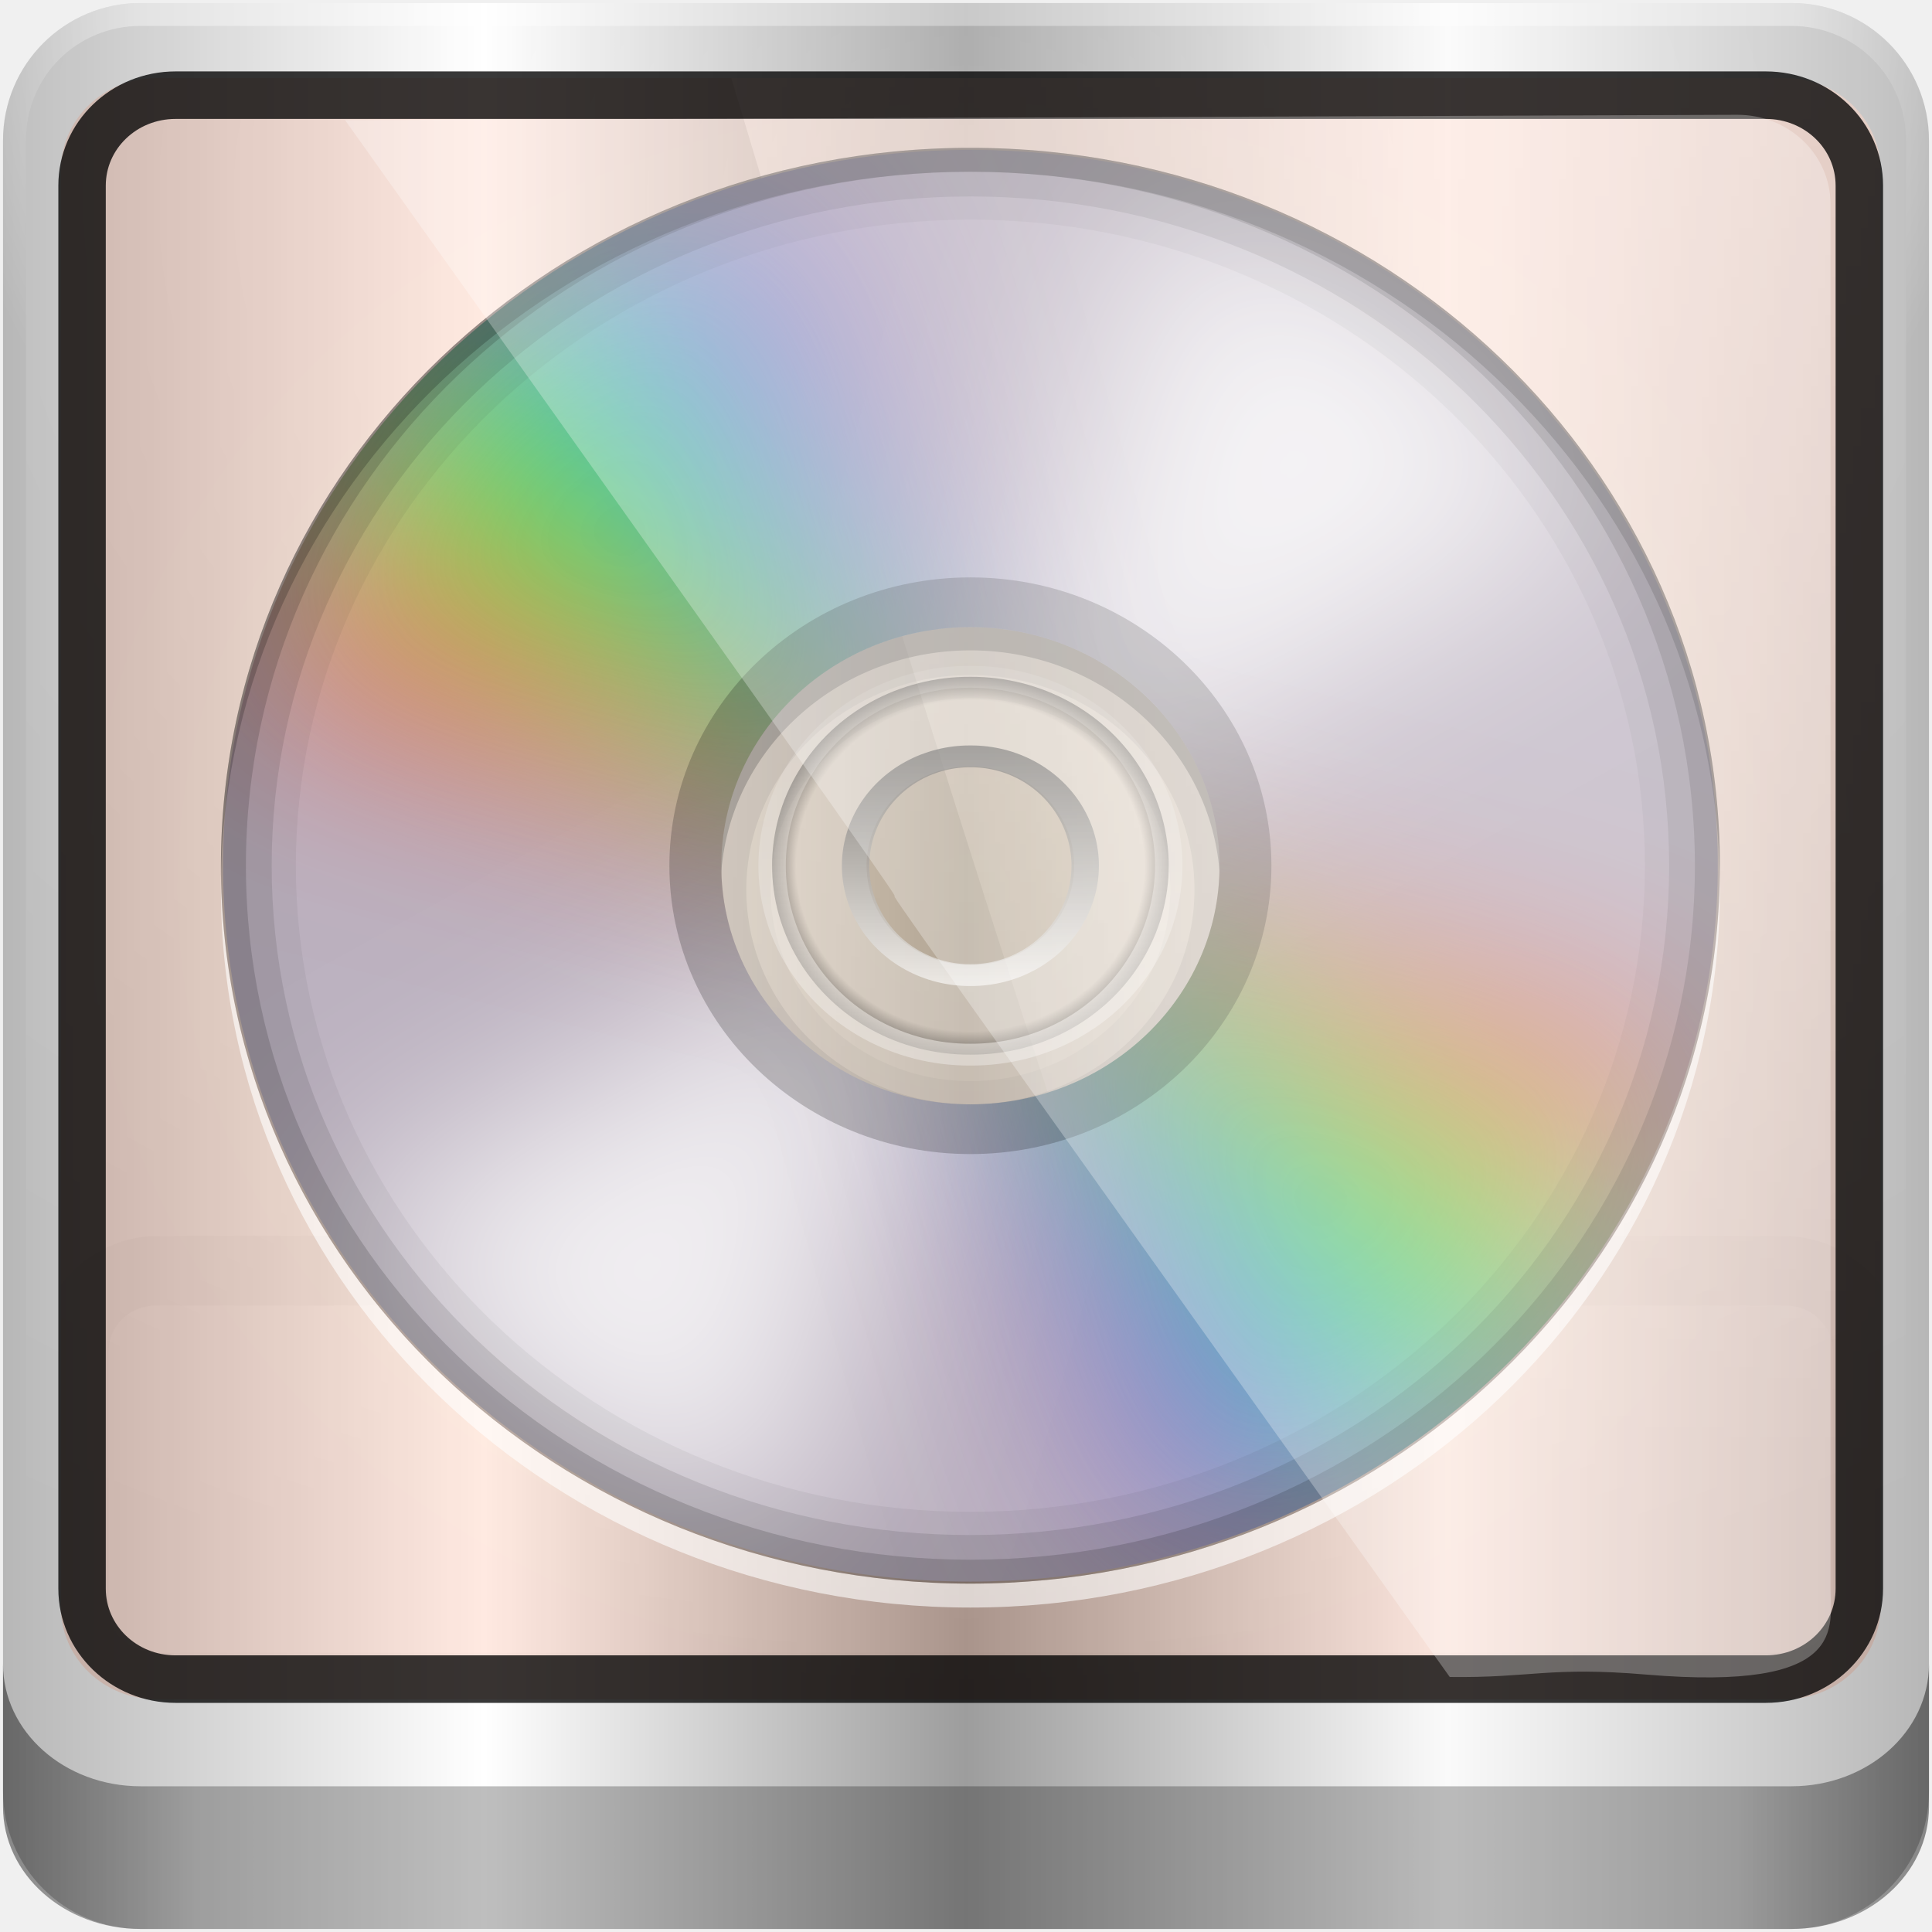
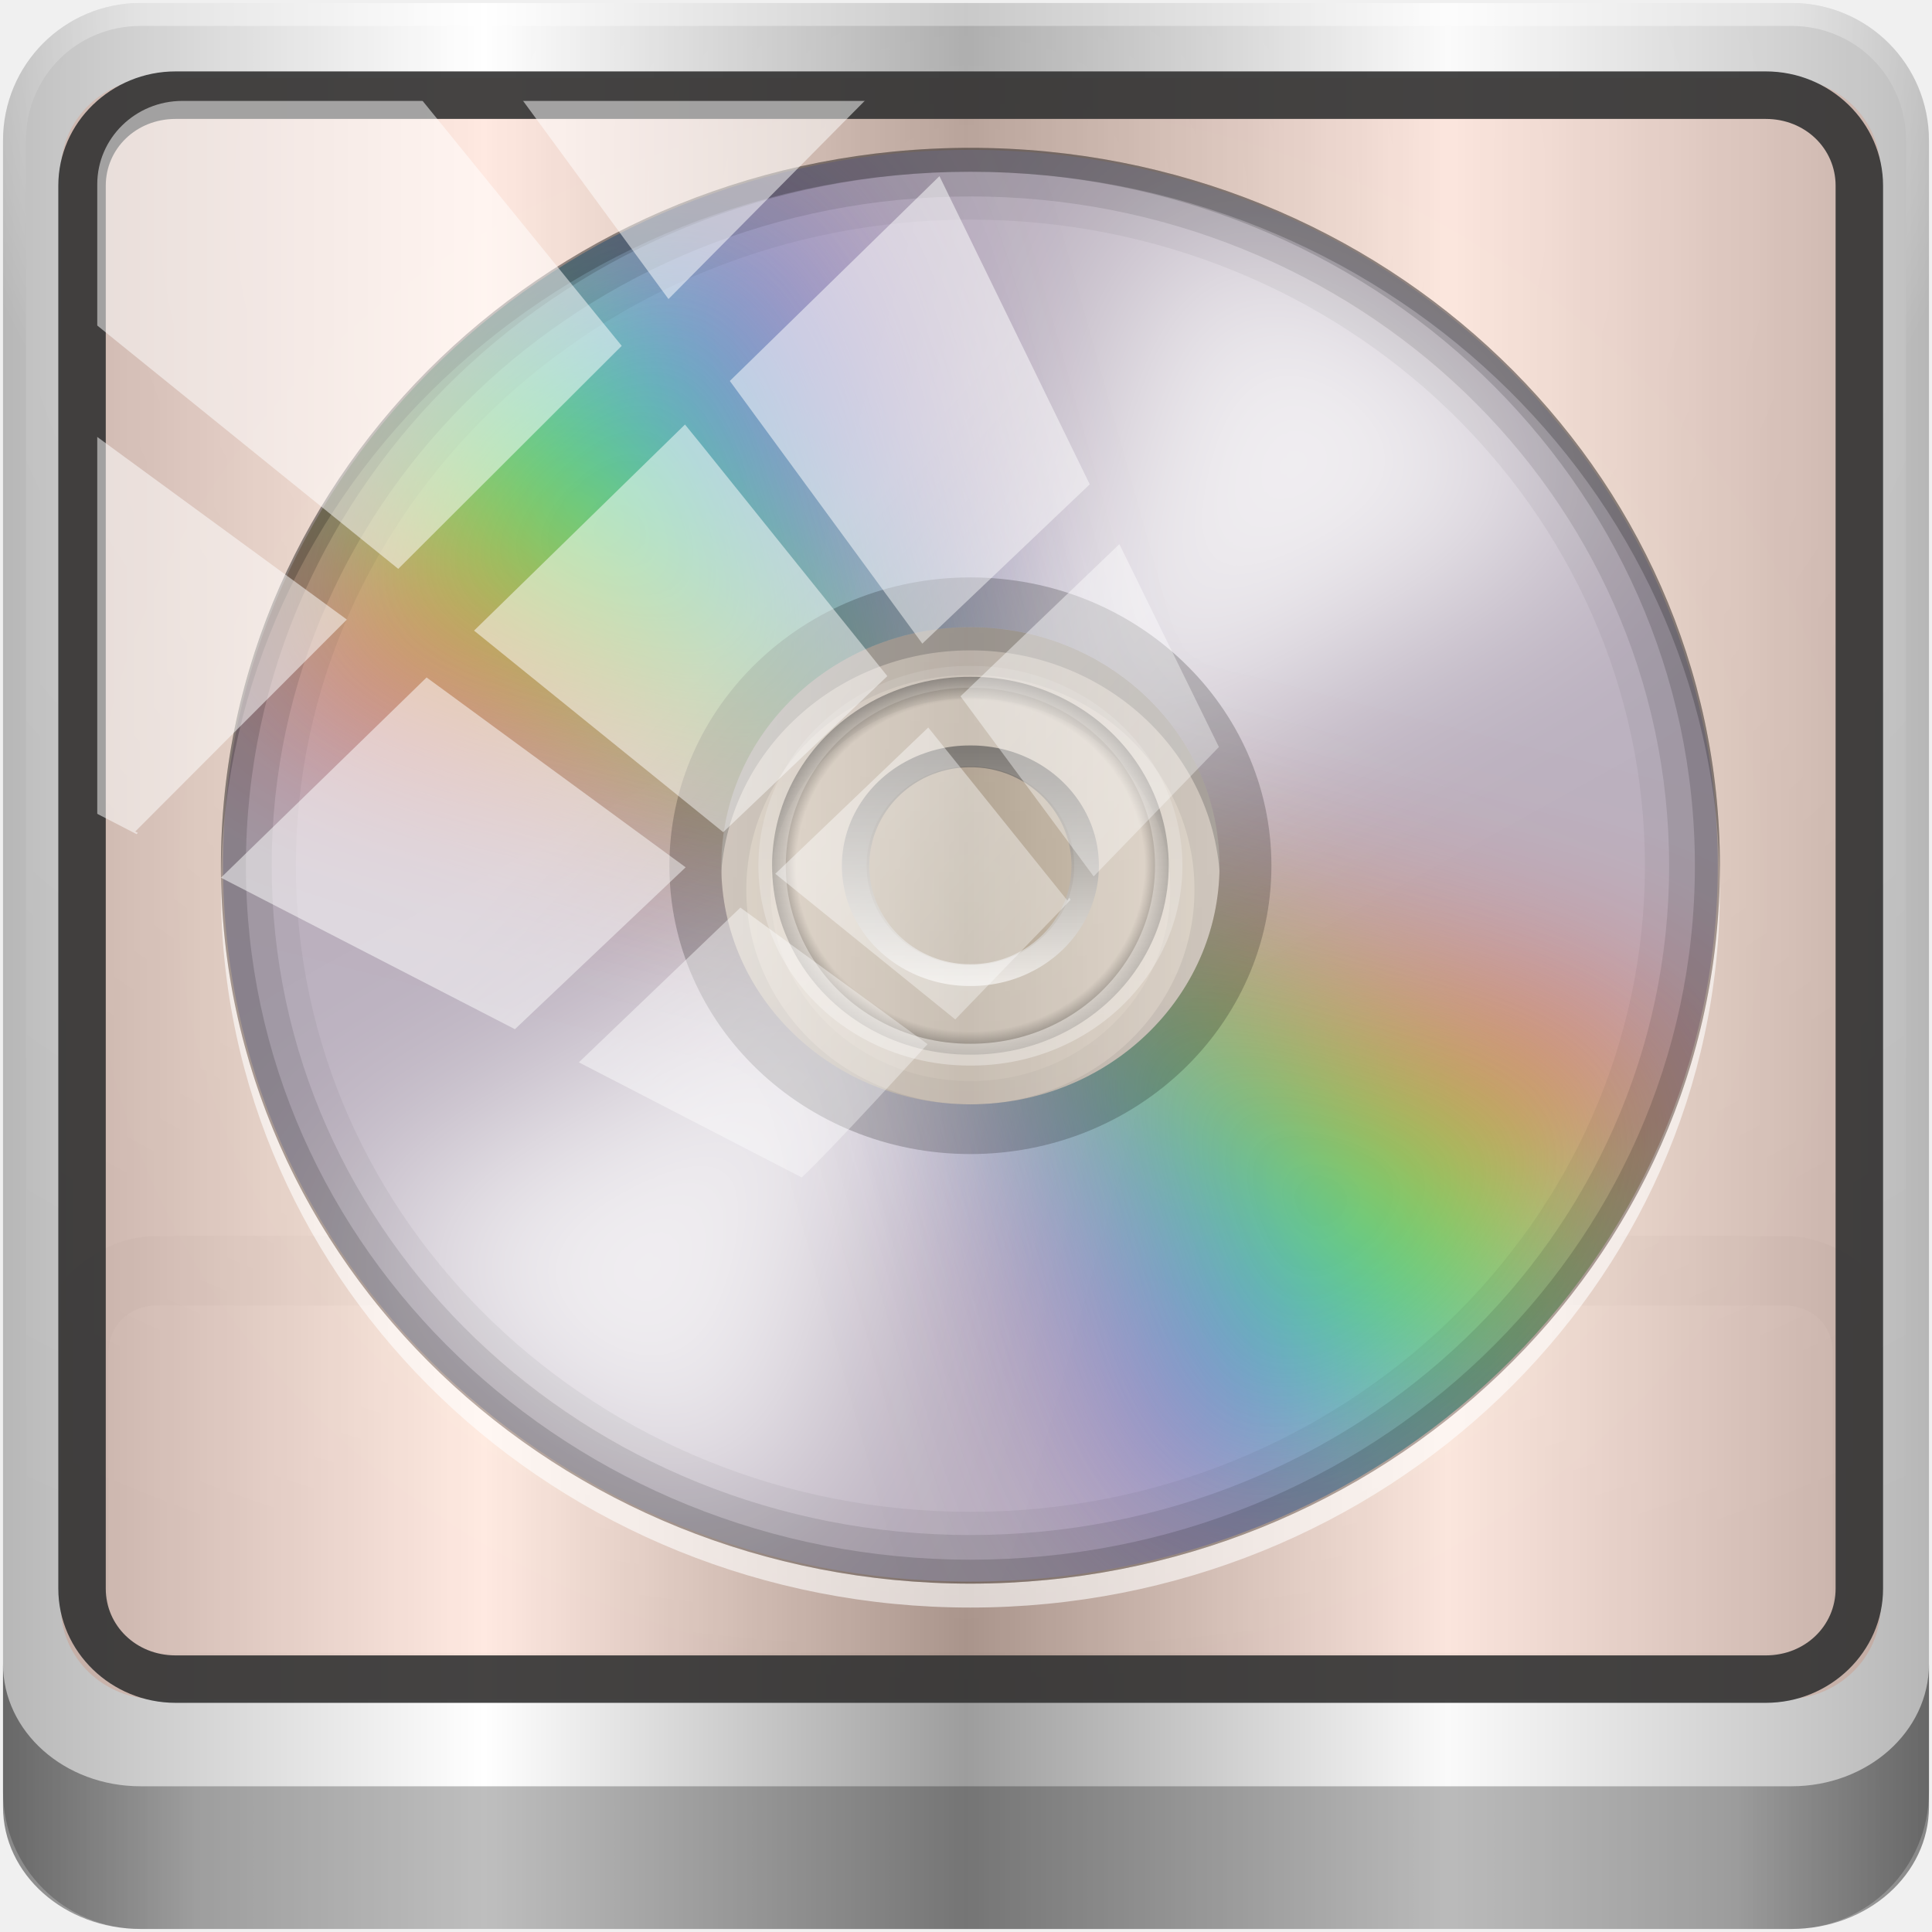
<svg xmlns="http://www.w3.org/2000/svg" xmlns:xlink="http://www.w3.org/1999/xlink" width="96" height="96" id="svg5023" version="1.1">
  <defs id="defs5025">
    <linearGradient id="linearGradient5700">
      <stop id="stop5702" offset="0" style="stop-color:#ffffff;stop-opacity:0;" />
      <stop style="stop-color:#ffffff;stop-opacity:0.851;" offset="0.037" id="stop5704" />
      <stop id="stop5706" offset="0.065" style="stop-color:#ffffff;stop-opacity:0;" />
      <stop style="stop-color:#ffffff;stop-opacity:0;" offset="0.945" id="stop5712" />
      <stop style="stop-color:#ffffff;stop-opacity:0.851;" offset="0.966" id="stop5710" />
      <stop id="stop5708" offset="1" style="stop-color:#ffffff;stop-opacity:0;" />
    </linearGradient>
-     <linearGradient xlink:href="#linearGradient3888-8-4-8-4-6-9-0-8-7-9" id="linearGradient4987" gradientUnits="userSpaceOnUse" gradientTransform="matrix(1.185694,0,0,1.145135,-42.21983,-46.56976)" x1="62" y1="8" x2="62" y2="68" />
-     <linearGradient id="linearGradient3888-8-4-8-4-6-9-0-8-7-9">
-       <stop style="stop-color:#ffffff;stop-opacity:1;" offset="0" id="stop3890-4-7-9-5-7-0-8-8-8-6" />
-       <stop style="stop-color:#ffffff;stop-opacity:0;" offset="1" id="stop3892-5-8-2-8-3-3-3-06-4-4" />
-     </linearGradient>
    <linearGradient id="linearGradient3921">
      <stop style="stop-color:#2cd5ff;stop-opacity:1;" offset="0" id="stop3923" />
      <stop style="stop-color:#004c75;stop-opacity:1;" offset="1" id="stop3925" />
    </linearGradient>
    <radialGradient xlink:href="#linearGradient4948" id="radialGradient4954" cx="48.944" cy="88.449" fx="48.944" fy="88.449" r="42.472" gradientTransform="matrix(1.066667,0,0,0.03809524,-36.70429,40.65163)" gradientUnits="userSpaceOnUse" />
    <linearGradient id="linearGradient4948">
      <stop style="stop-color:#ffffff;stop-opacity:1;" offset="0" id="stop4950" />
      <stop style="stop-color:#ffffff;stop-opacity:0;" offset="1" id="stop4952" />
    </linearGradient>
    <radialGradient xlink:href="#linearGradient3888-8-4-8-6" id="radialGradient3114" gradientUnits="userSpaceOnUse" gradientTransform="matrix(0,1.620944,-2.038285,0,160.6643,-243.0366)" cx="158" cy="6.213" fx="158" fy="6.213" r="41" />
    <linearGradient id="linearGradient3888-8-4-8-6">
      <stop style="stop-color:#ffffff;stop-opacity:1;" offset="0" id="stop3890-4-7-9-7" />
      <stop style="stop-color:#ffffff;stop-opacity:0;" offset="1" id="stop3892-5-8-2-7" />
    </linearGradient>
    <radialGradient xlink:href="#linearGradient4091-0-3-0-7" id="radialGradient3118" gradientUnits="userSpaceOnUse" gradientTransform="matrix(-1.072173,0,0,-0.8750202,199.4643,-19.12555)" cx="48" cy="-27" fx="48" fy="-27" r="42" />
    <linearGradient id="linearGradient4091-0-3-0-7">
      <stop style="stop-color:#ffffff;stop-opacity:1;" offset="0" id="stop4093-3-6-4-2" />
      <stop id="stop4099-6-1-8-3" offset="0.8" style="stop-color:#ffffff;stop-opacity:1;" />
      <stop style="stop-color:#ffffff;stop-opacity:0;" offset="1" id="stop4095-1-0-7-9" />
    </linearGradient>
    <linearGradient xlink:href="#linearGradient3832-0-6-1-1" id="linearGradient3120" gradientUnits="userSpaceOnUse" gradientTransform="matrix(1,0,0,0.8890586,200,8.943174)" x1="-94" y1="82.984" x2="-10.188" y2="82.984" />
    <linearGradient id="linearGradient3832-0-6-1-1">
      <stop style="stop-color:#000000;stop-opacity:1;" offset="0" id="stop3834-6-3-7-1" />
      <stop id="stop3872-2-4" offset="0.1" style="stop-color:#000000;stop-opacity:0.588;" />
      <stop style="stop-color:#000000;stop-opacity:0.588;" offset="0.9" id="stop3844-6-2-7-6" />
      <stop style="stop-color:#000000;stop-opacity:1;" offset="1" id="stop3836-5-0-2-9" />
    </linearGradient>
    <linearGradient xlink:href="#linearGradient6139-0" id="linearGradient3923" x1="6" y1="47" x2="90" y2="47" gradientUnits="userSpaceOnUse" />
    <linearGradient id="linearGradient6139-0">
      <stop id="stop6141-2" offset="0" style="stop-color:#b7b7b7;stop-opacity:1;" />
      <stop style="stop-color:#ffffff;stop-opacity:1;" offset="0.25" id="stop6151-0" />
      <stop style="stop-color:#9d9d9d;stop-opacity:1;" offset="0.5" id="stop6147-1" />
      <stop id="stop6149-4" offset="0.75" style="stop-color:#fafafa;stop-opacity:1;" />
      <stop id="stop6143-4" offset="1" style="stop-color:#b7b7b7;stop-opacity:1;" />
    </linearGradient>
    <linearGradient gradientTransform="matrix(1.135375,0,0,1.133663,-40.03712,-46.78764)" y2="47" x2="90" y1="47" x1="6" gradientUnits="userSpaceOnUse" id="linearGradient5021" xlink:href="#linearGradient6139-0" />
    <linearGradient xlink:href="#linearGradient5700" id="linearGradient5698" gradientUnits="userSpaceOnUse" gradientTransform="matrix(1.135375,0,0,1.133663,-145.94,-34.86933)" x1="6" y1="47" x2="90" y2="47" />
    <radialGradient xlink:href="#linearGradient3832-0-6-1-1-0" id="radialGradient4077-8" gradientUnits="userSpaceOnUse" cx="70.373" cy="79.209" fx="70.373" fy="79.209" r="2.791" />
    <linearGradient id="linearGradient3832-0-6-1-1-0">
      <stop style="stop-color:#000000;stop-opacity:1;" offset="0" id="stop3834-6-3-7-1-0" />
      <stop id="stop3872-2-4-2" offset="0.1" style="stop-color:#000000;stop-opacity:0.588;" />
      <stop style="stop-color:#000000;stop-opacity:0.588;" offset="0.9" id="stop3844-6-2-7-6-9" />
      <stop style="stop-color:#000000;stop-opacity:1;" offset="1" id="stop3836-5-0-2-9-5" />
    </linearGradient>
    <linearGradient x1="18" y1="72" x2="30" y2="72" id="linearGradient4048" xlink:href="#linearGradient4042" gradientUnits="userSpaceOnUse" gradientTransform="translate(-96,-48)" />
    <linearGradient id="linearGradient4042">
      <stop id="stop4044" style="stop-color:#ff9800;stop-opacity:1" offset="0" />
      <stop id="stop4046" style="stop-color:#ff4600;stop-opacity:1" offset="1" />
    </linearGradient>
    <linearGradient x1="24" y1="62" x2="24" y2="75" id="linearGradient4040" xlink:href="#linearGradient4034" gradientUnits="userSpaceOnUse" />
    <linearGradient id="linearGradient4034">
      <stop id="stop4036" style="stop-color:#ffffff;stop-opacity:1" offset="0" />
      <stop id="stop4038" style="stop-color:#ffffff;stop-opacity:0" offset="1" />
    </linearGradient>
    <linearGradient x1="18" y1="72" x2="30" y2="72" id="linearGradient4136" xlink:href="#linearGradient4180" gradientUnits="userSpaceOnUse" gradientTransform="translate(-96,-48)" />
    <linearGradient id="linearGradient4180">
      <stop id="stop4182" style="stop-color:#008eca;stop-opacity:1" offset="0" />
      <stop id="stop4184" style="stop-color:#35c3ff;stop-opacity:1" offset="1" />
    </linearGradient>
    <linearGradient x1="24" y1="62" x2="24" y2="75" id="linearGradient4138" xlink:href="#linearGradient4034" gradientUnits="userSpaceOnUse" />
    <linearGradient id="linearGradient3462">
      <stop id="stop3464" style="stop-color:#ffffff;stop-opacity:1" offset="0" />
      <stop id="stop3466" style="stop-color:#ffffff;stop-opacity:0" offset="1" />
    </linearGradient>
    <linearGradient x1="18" y1="72" x2="32" y2="72" id="linearGradient4156" xlink:href="#linearGradient4192" gradientUnits="userSpaceOnUse" gradientTransform="translate(-96,-48)" />
    <linearGradient id="linearGradient4192">
      <stop id="stop4194" style="stop-color:#ffdb5b;stop-opacity:1" offset="0" />
      <stop id="stop4196" style="stop-color:#26a4bc;stop-opacity:1" offset="1" />
    </linearGradient>
    <linearGradient x1="24" y1="62" x2="24" y2="75" id="linearGradient4158" xlink:href="#linearGradient4034" gradientUnits="userSpaceOnUse" />
    <linearGradient id="linearGradient3473">
      <stop id="stop3475" style="stop-color:#ffffff;stop-opacity:1" offset="0" />
      <stop id="stop3477" style="stop-color:#ffffff;stop-opacity:0" offset="1" />
    </linearGradient>
    <linearGradient x1="18" y1="72" x2="30" y2="72" id="linearGradient4176" xlink:href="#linearGradient4186" gradientUnits="userSpaceOnUse" gradientTransform="translate(-96,-48)" />
    <linearGradient id="linearGradient4186">
      <stop id="stop4188" style="stop-color:#a535c0;stop-opacity:1" offset="0" />
      <stop id="stop4190" style="stop-color:#732586;stop-opacity:1" offset="1" />
    </linearGradient>
    <linearGradient x1="24" y1="62" x2="24" y2="75" id="linearGradient4178" xlink:href="#linearGradient4034" gradientUnits="userSpaceOnUse" />
    <linearGradient id="linearGradient3484">
      <stop id="stop3486" style="stop-color:#ffffff;stop-opacity:1" offset="0" />
      <stop id="stop3488" style="stop-color:#ffffff;stop-opacity:0" offset="1" />
    </linearGradient>
    <linearGradient x1="18" y1="72" x2="30" y2="72" id="linearGradient4262" xlink:href="#linearGradient4364" gradientUnits="userSpaceOnUse" gradientTransform="translate(-96,-48)" />
    <linearGradient id="linearGradient4364">
      <stop id="stop4366" style="stop-color:#cccccc;stop-opacity:1" offset="0" />
      <stop id="stop4368" style="stop-color:#1a1a1a;stop-opacity:1" offset="1" />
    </linearGradient>
    <linearGradient x1="24" y1="62" x2="24" y2="75" id="linearGradient4264" xlink:href="#linearGradient4034" gradientUnits="userSpaceOnUse" />
    <linearGradient id="linearGradient3495">
      <stop id="stop3497" style="stop-color:#ffffff;stop-opacity:1" offset="0" />
      <stop id="stop3499" style="stop-color:#ffffff;stop-opacity:0" offset="1" />
    </linearGradient>
    <linearGradient x1="18" y1="72" x2="30" y2="72" id="linearGradient4266" xlink:href="#linearGradient4358" gradientUnits="userSpaceOnUse" gradientTransform="translate(-96,-48)" />
    <linearGradient id="linearGradient4358">
      <stop id="stop4360" style="stop-color:#71c837;stop-opacity:1" offset="0" />
      <stop id="stop4362" style="stop-color:#447821;stop-opacity:1" offset="1" />
    </linearGradient>
    <linearGradient x1="24" y1="62" x2="24" y2="75" id="linearGradient4268" xlink:href="#linearGradient4034" gradientUnits="userSpaceOnUse" />
    <linearGradient id="linearGradient3506">
      <stop id="stop3508" style="stop-color:#ffffff;stop-opacity:1" offset="0" />
      <stop id="stop3510" style="stop-color:#ffffff;stop-opacity:0" offset="1" />
    </linearGradient>
    <linearGradient x1="18" y1="72" x2="30" y2="72" id="linearGradient4270" xlink:href="#linearGradient4370" gradientUnits="userSpaceOnUse" gradientTransform="translate(-96,-48)" />
    <linearGradient id="linearGradient4370">
      <stop id="stop4372" style="stop-color:#2a7fff;stop-opacity:1" offset="0" />
      <stop id="stop4374" style="stop-color:#003380;stop-opacity:1" offset="1" />
    </linearGradient>
    <linearGradient x1="24" y1="62" x2="24" y2="75" id="linearGradient4272" xlink:href="#linearGradient4034" gradientUnits="userSpaceOnUse" />
    <linearGradient id="linearGradient3517">
      <stop id="stop3519" style="stop-color:#ffffff;stop-opacity:1" offset="0" />
      <stop id="stop3521" style="stop-color:#ffffff;stop-opacity:0" offset="1" />
    </linearGradient>
    <linearGradient x1="18" y1="72" x2="30" y2="72" id="linearGradient4274" xlink:href="#linearGradient4042" gradientUnits="userSpaceOnUse" gradientTransform="translate(-96,-48)" />
    <linearGradient id="linearGradient3524">
      <stop id="stop3526" style="stop-color:#ff9800;stop-opacity:1" offset="0" />
      <stop id="stop3528" style="stop-color:#ff4600;stop-opacity:1" offset="1" />
    </linearGradient>
    <linearGradient x1="24" y1="62" x2="24" y2="75" id="linearGradient4276" xlink:href="#linearGradient4034" gradientUnits="userSpaceOnUse" />
    <linearGradient id="linearGradient3531">
      <stop id="stop3533" style="stop-color:#ffffff;stop-opacity:1" offset="0" />
      <stop id="stop3535" style="stop-color:#ffffff;stop-opacity:0" offset="1" />
    </linearGradient>
    <linearGradient x1="18" y1="72" x2="30" y2="72" id="linearGradient4342" xlink:href="#linearGradient4180" gradientUnits="userSpaceOnUse" gradientTransform="translate(-96,-48)" />
    <linearGradient id="linearGradient3538">
      <stop id="stop3540" style="stop-color:#008eca;stop-opacity:1" offset="0" />
      <stop id="stop3542" style="stop-color:#35c3ff;stop-opacity:1" offset="1" />
    </linearGradient>
    <linearGradient x1="24" y1="62" x2="24" y2="75" id="linearGradient4344" xlink:href="#linearGradient4034" gradientUnits="userSpaceOnUse" />
    <linearGradient id="linearGradient3545">
      <stop id="stop3547" style="stop-color:#ffffff;stop-opacity:1" offset="0" />
      <stop id="stop3549" style="stop-color:#ffffff;stop-opacity:0" offset="1" />
    </linearGradient>
    <linearGradient x1="18" y1="72" x2="30" y2="72" id="linearGradient4346" xlink:href="#linearGradient4376" gradientUnits="userSpaceOnUse" gradientTransform="translate(-96,-48)" />
    <linearGradient id="linearGradient4376">
      <stop id="stop4378" style="stop-color:#deaa87;stop-opacity:1" offset="0" />
      <stop id="stop4380" style="stop-color:#784421;stop-opacity:1" offset="1" />
    </linearGradient>
    <linearGradient x1="24" y1="62" x2="24" y2="75" id="linearGradient4348" xlink:href="#linearGradient4034" gradientUnits="userSpaceOnUse" />
    <linearGradient id="linearGradient3556">
      <stop id="stop3558" style="stop-color:#ffffff;stop-opacity:1" offset="0" />
      <stop id="stop3560" style="stop-color:#ffffff;stop-opacity:0" offset="1" />
    </linearGradient>
    <linearGradient x1="18" y1="72" x2="30" y2="72" id="linearGradient4350" xlink:href="#linearGradient4364" gradientUnits="userSpaceOnUse" gradientTransform="translate(-96,-48)" />
    <linearGradient id="linearGradient3563">
      <stop id="stop3565" style="stop-color:#cccccc;stop-opacity:1" offset="0" />
      <stop id="stop3567" style="stop-color:#1a1a1a;stop-opacity:1" offset="1" />
    </linearGradient>
    <linearGradient x1="24" y1="62" x2="24" y2="75" id="linearGradient4352" xlink:href="#linearGradient4034" gradientUnits="userSpaceOnUse" />
    <linearGradient id="linearGradient3570">
      <stop id="stop3572" style="stop-color:#ffffff;stop-opacity:1" offset="0" />
      <stop id="stop3574" style="stop-color:#ffffff;stop-opacity:0" offset="1" />
    </linearGradient>
    <linearGradient x1="18" y1="72" x2="32" y2="72" id="linearGradient4156-4" xlink:href="#linearGradient4192-3" gradientUnits="userSpaceOnUse" gradientTransform="translate(-96,-48)" />
    <linearGradient id="linearGradient4192-3">
      <stop id="stop4194-3" style="stop-color:#ffdb5b;stop-opacity:1" offset="0" />
      <stop id="stop4196-5" style="stop-color:#26a4bc;stop-opacity:1" offset="1" />
    </linearGradient>
    <linearGradient x1="24" y1="62" x2="24" y2="75" id="linearGradient4158-1" xlink:href="#linearGradient4034-6" gradientUnits="userSpaceOnUse" />
    <linearGradient id="linearGradient4034-6">
      <stop id="stop4036-6" style="stop-color:#ffffff;stop-opacity:1" offset="0" />
      <stop id="stop4038-4" style="stop-color:#ffffff;stop-opacity:0" offset="1" />
    </linearGradient>
    <radialGradient xlink:href="#linearGradient4042" id="radialGradient4556" cx="14.693" cy="0.381" fx="14.693" fy="0.381" r="45.056" gradientTransform="matrix(1,0,0,0.8895463,0,2.332406)" gradientUnits="userSpaceOnUse" />
    <linearGradient xlink:href="#linearGradient3362" id="linearGradient3366" gradientUnits="userSpaceOnUse" x1="25.22" y1="61.922" x2="94.568" y2="61.922" />
    <linearGradient id="linearGradient3362">
      <stop id="stop3364" style="stop-color:#4d4d4d;stop-opacity:1" offset="0" />
      <stop id="stop3366" style="stop-color:#ffffff;stop-opacity:1" offset="1" />
    </linearGradient>
    <radialGradient xlink:href="#linearGradient3342" id="radialGradient3368" gradientUnits="userSpaceOnUse" gradientTransform="matrix(1,0,0,0.8375435,0,10.05967)" cx="59.894" cy="61.922" fx="59.894" fy="61.922" r="33.714" />
    <linearGradient id="linearGradient3342">
      <stop id="stop3344" style="stop-color:#000000;stop-opacity:0" offset="0" />
      <stop id="stop3350" style="stop-color:#000000;stop-opacity:0" offset="0.85" />
      <stop id="stop3346" style="stop-color:#000000;stop-opacity:1" offset="1" />
    </linearGradient>
    <linearGradient xlink:href="#linearGradient3330" id="linearGradient3370" gradientUnits="userSpaceOnUse" x1="26.18" y1="61.922" x2="93.608" y2="61.922" />
    <linearGradient id="linearGradient3330">
      <stop id="stop3332" style="stop-color:#ffffff;stop-opacity:0.203" offset="0" />
      <stop id="stop3334" style="stop-color:#ffffff;stop-opacity:0.68" offset="1" />
    </linearGradient>
    <clipPath id="clipPath4031">
      <path d="M 48,32 C 28.118,32 12,48.118 12,68 12,87.882 28.118,104 48,104 67.882,104 84,87.882 84,68 84,48.118 67.882,32 48,32 z m 0,24 c 6.627,0 12,5.373 12,12 0,6.627 -5.373,12 -12,12 -6.627,0 -12,-5.373 -12,-12 0,-6.627 5.373,-12 12,-12 z" id="path4033" style="fill:#bbb1bf;fill-opacity:1;stroke:none" />
    </clipPath>
    <filter x="-0.19" y="-0.171" width="1.381" height="1.341" color-interpolation-filters="sRGB" id="filter4035">
      <feGaussianBlur id="feGaussianBlur4037" stdDeviation="4.948" />
    </filter>
    <clipPath id="clipPath4187">
      <path d="m 48,102 c -19.882,0 -36,16.118 -36,36 0,19.882 16.118,36 36,36 19.882,0 36,-16.118 36,-36 0,-19.882 -16.118,-36 -36,-36 z m 0,24 c 6.627,0 12,5.373 12,12 0,6.627 -5.373,12 -12,12 -6.627,0 -12,-5.373 -12,-12 0,-6.627 5.373,-12 12,-12 z" id="path4189" style="fill:#bbb1bf;fill-opacity:1;stroke:none" />
    </clipPath>
    <filter x="-0.18" y="-0.18" width="1.36" height="1.36" color-interpolation-filters="sRGB" id="filter4195">
      <feGaussianBlur id="feGaussianBlur4197" stdDeviation="5.216" />
    </filter>
+     <mask id="XMLID_23_" height="587.491" width="576.609" y="97.149" x="122.963" maskUnits="userSpaceOnUse">
+       <g id="g37" style="filter:url(#Adobe_OpacityMaskFilter)">
+         <radialGradient gradientUnits="userSpaceOnUse" fy="-20.899" fx="88.978" r="673.116" cy="-20.899" cx="88.978" id="XMLID_24_">
+           <stop id="stop40" style="stop-color:#FFFFFF" offset="0.309" />
+           <stop id="stop42" style="stop-color:#000000" offset="1" />
+         </radialGradient>
+         <ellipse id="ellipse44" ry="349.106" rx="512.934" cy="286.172" cx="295.895" style="fill:url(#XMLID_24_)" />
+       </g>
+     </mask>
+     <filter style="color-interpolation-filters:sRGB" height="587.491" width="576.609" y="97.149" x="122.963" filterUnits="userSpaceOnUse" id="Adobe_OpacityMaskFilter">
+       <feColorMatrix id="feColorMatrix34" values="1 0 0 0 0  0 1 0 0 0  0 0 1 0 0  0 0 0 1 0" type="matrix" />
+     </filter>
+     <mask id="XMLID_26_" height="44.813" width="93.126" y="461.543" x="155.705" maskUnits="userSpaceOnUse">
+       <g id="g75" style="filter:url(#Adobe_OpacityMaskFilter_1_)">
+         <linearGradient y2="466.754" x2="200.073" y1="562.858" x1="211.722" gradientUnits="userSpaceOnUse" id="XMLID_1_">
+           <stop id="stop78" style="stop-color:#FFFFFF" offset="0" />
+           <stop id="stop80" style="stop-color:#000000" offset="1" />
+         </linearGradient>
+         <ellipse id="ellipse82" ry="59.683" rx="80.542" cy="495.988" cx="203.617" style="fill:url(#XMLID_1_)" />
+       </g>
+     </mask>
+     <filter style="color-interpolation-filters:sRGB" height="44.813" width="93.126" y="461.543" x="155.705" filterUnits="userSpaceOnUse" id="Adobe_OpacityMaskFilter_1_">
+       <feColorMatrix id="feColorMatrix72" values="1 0 0 0 0  0 1 0 0 0  0 0 1 0 0  0 0 0 1 0" type="matrix" />
+     </filter>
+     <mask id="XMLID_2_" height="127.553" width="156.907" y="425.034" x="101.57" maskUnits="userSpaceOnUse">
+       <g id="g92" style="filter:url(#Adobe_OpacityMaskFilter_2_)">
+         <linearGradient y2="563.473" x2="186.922" y1="397.621" x1="206.091" gradientUnits="userSpaceOnUse" id="XMLID_3_">
+           <stop id="stop95" style="stop-color:#FFFFFF" offset="0" />
+           <stop id="stop97" style="stop-color:#CBCBCB" offset="0.111" />
+           <stop id="stop99" style="stop-color:#969696" offset="0.24" />
+           <stop id="stop101" style="stop-color:#686868" offset="0.37" />
+           <stop id="stop103" style="stop-color:#424242" offset="0.499" />
+           <stop id="stop105" style="stop-color:#252525" offset="0.627" />
+           <stop id="stop107" style="stop-color:#111111" offset="0.754" />
+           <stop id="stop109" style="stop-color:#040404" offset="0.879" />
+           <stop id="stop111" style="stop-color:#000000" offset="1" />
+         </linearGradient>
+         <ellipse id="ellipse113" ry="123.604" rx="160.94" cy="495.623" cx="194.764" style="fill:url(#XMLID_3_)" />
+       </g>
+     </mask>
+     <filter style="color-interpolation-filters:sRGB" height="127.553" width="156.907" y="425.034" x="101.57" filterUnits="userSpaceOnUse" id="Adobe_OpacityMaskFilter_2_">
+       <feColorMatrix id="feColorMatrix89" values="1 0 0 0 0  0 1 0 0 0  0 0 1 0 0  0 0 0 1 0" type="matrix" />
+     </filter>
+     <mask id="XMLID_10_" height="527.73" width="447.197" y="217.631" x="191.541" maskUnits="userSpaceOnUse">
+       <g id="g165" style="filter:url(#Adobe_OpacityMaskFilter_3_)">
+         <radialGradient gradientUnits="userSpaceOnUse" gradientTransform="matrix(0.931,0,0,0.9299,28.7459,21.6629)" fy="155.233" fx="657.212" r="606.953" cy="155.233" cx="657.212" id="XMLID_11_">
+           <stop id="stop168" style="stop-color:#C9C9C8" offset="0" />
+           <stop id="stop170" style="stop-color:#C4C4C4" offset="0.088" />
+           <stop id="stop172" style="stop-color:#B8B8B7" offset="0.219" />
+           <stop id="stop174" style="stop-color:#A1A0A0" offset="0.377" />
+           <stop id="stop176" style="stop-color:#7F7F7E" offset="0.556" />
+           <stop id="stop178" style="stop-color:#4F4F4E" offset="0.752" />
+           <stop id="stop180" style="stop-color:#121212" offset="0.96" />
+           <stop id="stop182" style="stop-color:#000000" offset="1" />
+         </radialGradient>
+         <circle id="circle184" r="302.954" cy="444.226" cx="408.427" style="fill:url(#XMLID_11_)" />
+       </g>
+     </mask>
+     <filter style="color-interpolation-filters:sRGB" height="527.73" width="447.197" y="217.631" x="191.541" filterUnits="userSpaceOnUse" id="Adobe_OpacityMaskFilter_3_">
+       <feColorMatrix id="feColorMatrix162" values="1 0 0 0 0  0 1 0 0 0  0 0 1 0 0  0 0 0 1 0" type="matrix" />
+     </filter>
+     <mask id="XMLID_13_" height="187.183" width="252.506" y="279.317" x="243.061" maskUnits="userSpaceOnUse">
+       <g id="g199" style="filter:url(#Adobe_OpacityMaskFilter_4_)">
+         <linearGradient y2="417.815" x2="372.381" y1="266.934" x1="340.049" gradientUnits="userSpaceOnUse" id="XMLID_14_">
+           <stop id="stop202" style="stop-color:#FFFFFF" offset="0" />
+           <stop id="stop204" style="stop-color:#F8F8F8" offset="0.087" />
+           <stop id="stop206" style="stop-color:#E4E4E4" offset="0.216" />
+           <stop id="stop208" style="stop-color:#C2C2C2" offset="0.371" />
+           <stop id="stop210" style="stop-color:#949494" offset="0.546" />
+           <stop id="stop212" style="stop-color:#595959" offset="0.739" />
+           <stop id="stop214" style="stop-color:#151515" offset="0.944" />
+           <stop id="stop216" style="stop-color:#000000" offset="0.994" />
+         </linearGradient>
+         <ellipse id="ellipse218" ry="183.322" rx="215.324" cy="374.282" cx="363.052" style="fill:url(#XMLID_14_)" />
+       </g>
+     </mask>
+     <filter style="color-interpolation-filters:sRGB" height="187.183" width="252.506" y="279.317" x="243.061" filterUnits="userSpaceOnUse" id="Adobe_OpacityMaskFilter_4_">
+       <feColorMatrix id="feColorMatrix196" values="1 0 0 0 0  0 1 0 0 0  0 0 1 0 0  0 0 0 1 0" type="matrix" />
+     </filter>
+     <linearGradient id="linearGradient6139-0-6">
+       <stop style="stop-color:#b2babc;stop-opacity:1" offset="0" id="stop6141-2-7" />
+       <stop id="stop6151-0-5" offset="0.25" style="stop-color:#ffffff;stop-opacity:1;" />
+       <stop id="stop6147-1-3" offset="0.5" style="stop-color:#96a1a4;stop-opacity:1" />
+       <stop style="stop-color:#fbf9f9;stop-opacity:1;" offset="0.75" id="stop6149-4-5" />
+       <stop style="stop-color:#b2b9bc;stop-opacity:1" offset="1" id="stop6143-4-6" />
+     </linearGradient>
+     <linearGradient y2="14.514" x2="50.528" y1="-28.642" x1="2.771" gradientUnits="userSpaceOnUse" id="linearGradient4767" xlink:href="#linearGradient4948" gradientTransform="translate(79.61017,-32.10778)" />
+     <clipPath clipPathUnits="userSpaceOnUse" id="clipPath4156-4-1">
+       <path style="opacity:0.6;fill:#ffffff;fill-opacity:1;stroke:none" d="m 27.046,-55.695 -14.214,13.321 h 0.061 l 15.653,21.771 10.231,-10.546 C 38.562,-32.302 27.468,-54.819 27.046,-55.695 Z M 9.647,-39.383 -5.241,-25.321 15.988,-7.806 26.372,-18.383 Z m 31.491,12.951 -9.741,9.714 8.945,12.458 7.781,-7.555 z m -49.84,4.379 -13.754,12.982 26.283,13.846 0.061,-0.062 -0.123,-0.062 L 13.599,-5.401 -8.702,-22.053 Z m 38.015,7.401 -9.803,9.775 11.579,9.559 7.628,-7.401 -8.669,-11.009 z m 20.187,5.674 -7.383,7.216 6.188,8.542 5.82,-6.137 z m -32.195,6.322 -9.557,9.498 13.662,7.185 7.934,-7.678 z m 23.312,2.374 -7.107,6.938 8.363,6.907 5.361,-5.674 -0.061,-0.092 -0.092,0.123 -6.464,-8.203 z m -8.73,8.542 -7.505,7.339 10.354,5.458 c 1.397,-1.321 5.675,-6.123 5.851,-6.322 z" id="path4158-0-8" />
+     </clipPath>
  </defs>
  <g id="layer1" transform="translate(0,80)">
    <g id="g5148" transform="matrix(1.003444,0,0,1.004959,33.4893,-38.52676)">
      <path id="rect4251-1" d="m 55.334,-41.119 -81.747,0 c -3.774,0 -6.812,3.034 -6.812,6.802 l 0,81.624 c 0,3.768 3.038,6.802 6.812,6.802 l 81.747,0 c 3.774,0 6.812,-3.034 6.812,-6.802 l 0,-81.624 c 0,-3.768 -3.038,-6.802 -6.812,-6.802 z" style="fill:url(#linearGradient5021);fill-opacity:1;fill-rule:nonzero;stroke:none;display:inline" />
      <g transform="matrix(1.135375,0,0,1.133663,-153.5746,-46.2208)" id="g3272">
        <path style="opacity:0.2;fill:url(#radialGradient3114);fill-opacity:1;fill-rule:nonzero;stroke:none;display:inline" d="m 112,5.5 c -2.787,0 -5,2.213 -5,5 l 0,20.719 0,7 0,38.594 c 1.071,1.629 2.897,2.719 5,2.719 l 4,0 64,0 4,0 c 2.103,0 3.929,-1.09 5,-2.719 l 0,-38.594 0,-7 L 189,10.5 c 0,-2.787 -2.213,-5 -5,-5 z" id="path3400-6" />
        <path style="opacity:0.45;fill:url(#radialGradient3118);fill-opacity:1;fill-rule:nonzero;stroke:none;display:inline" d="m 112,4.5 c -3.324,0 -6,2.676 -6,6 l 0,15 1,0 0,-15 c 0,-2.787 2.213,-5 5,-5 l 72,0 c 2.787,0 5,2.213 5,5 l 0,15 1,0 0,-15 c 0,-3.324 -2.676,-6 -6,-6 l -72,0 z" id="path4236-5" />
        <path id="path4242-5" d="m 106,76.942 0,0.889 0,0.889 0,0.889 0,1.778 0,1.778 c 0,2.955 2.676,5.334 6,5.334 l 72,0 c 3.324,0 6,-2.379 6,-5.334 l 0,-1.778 0,-1.778 0,-0.889 0,-0.889 0,-0.889 c 0,2.955 -2.676,5.334 -6,5.334 l -72,0 c -3.324,0 -6,-2.379 -6,-5.334 z" style="opacity:0.431;fill:url(#linearGradient3120);fill-opacity:1;fill-rule:nonzero;stroke:none" />
      </g>
      <g id="g4021" transform="matrix(0.9862151,0,0,1.050362,-36.45121,-38.56209)" />
      <path id="path4972" d="m -25.62,19.848 c -1.879,0 -3.637,0.969 -4.743,2.398 l 0,15.925 c 0,2.538 2.115,4.581 4.743,4.581 l 80.627,0 c 2.627,0 4.743,-2.043 4.743,-4.581 l 0,-15.925 c -1.106,-1.429 -2.864,-2.398 -4.743,-2.398 l -80.627,0 z m 0,3.435 80.627,0 c 1.355,0 2.371,0.982 2.371,2.29 l 0,12.596 c 0,1.308 -1.017,2.29 -2.371,2.29 l -80.627,0 c -1.355,0 -2.371,-0.982 -2.371,-2.29 l 0,-12.596 c 0,-1.308 1.017,-2.29 2.371,-2.29 z" style="font-size:medium;font-style:normal;font-variant:normal;font-weight:normal;font-stretch:normal;text-indent:0;text-align:start;text-decoration:none;line-height:normal;letter-spacing:normal;word-spacing:normal;text-transform:none;direction:ltr;block-progression:tb;writing-mode:lr-tb;text-anchor:start;baseline-shift:baseline;opacity:0.02;color:#000000;fill:#000000;fill-opacity:1;fill-rule:nonzero;stroke:none;stroke-width:6;marker:none;visibility:visible;display:inline;overflow:visible;enable-background:accumulate;font-family:Sans;-inkscape-font-specification:Sans" />
-       <path id="path4974" d="M 2.837,-37.409 C 11.137,-9.775 19.763,17.208 28.514,42.751 l 26.493,0 c 2.627,0 4.743,-2.043 4.743,-4.581 l 0,-70.998 c 0,-2.538 -2.115,-4.581 -4.743,-4.581 l -52.171,0 z" style="opacity:0.45;color:#000000;fill:url(#linearGradient4987);fill-opacity:1;fill-rule:nonzero;stroke:none;stroke-width:2;marker:none;visibility:visible;display:inline;overflow:visible;enable-background:accumulate" />
      <path id="path4970" d="m -25.62,-37.409 80.627,0 c 2.627,0 4.743,2.043 4.743,4.581 l 0,70.998 c 0,2.538 -2.115,4.581 -4.743,4.581 l -80.627,0 c -2.627,0 -4.743,-2.043 -4.743,-4.581 l 0,-70.998 c 0,-2.538 2.115,-4.581 4.743,-4.581 z" style="opacity:0.118;color:#000000;fill:url(#radialGradient4556);fill-opacity:1;fill-rule:nonzero;stroke:none;stroke-width:2;marker:none;visibility:visible;display:inline;overflow:visible;enable-background:accumulate" />
-       <path style="color:#000000;fill:none;stroke:#000000;stroke-width:2.349;stroke-opacity:0.776;marker:none;visibility:visible;display:inline;overflow:visible;enable-background:accumulate" d="m -24.679,-36.563 78.745,0 c 2.566,0 4.632,1.996 4.632,4.475 l 0,69.367 c 0,2.479 -2.066,4.475 -4.632,4.475 l -78.745,0 c -2.566,0 -4.632,-1.996 -4.632,-4.475 l 0,-69.367 c 0,-2.479 2.066,-4.475 4.632,-4.475 z" id="path4989" />
+       <path style="color:#000000;font-style:normal;font-variant:normal;font-weight:normal;font-stretch:normal;font-size:medium;line-height:normal;font-family:sans-serif;font-variant-ligatures:normal;font-variant-position:normal;font-variant-caps:normal;font-variant-numeric:normal;font-variant-alternates:normal;font-feature-settings:normal;text-indent:0;text-align:start;text-decoration:none;text-decoration-line:none;text-decoration-style:solid;text-decoration-color:#000000;letter-spacing:normal;word-spacing:normal;text-transform:none;writing-mode:lr-tb;direction:ltr;text-orientation:mixed;dominant-baseline:auto;baseline-shift:baseline;text-anchor:start;white-space:normal;shape-padding:0;clip-rule:nonzero;display:inline;overflow:visible;visibility:visible;opacity:1;isolation:auto;mix-blend-mode:normal;color-interpolation:sRGB;color-interpolation-filters:linearRGB;solid-color:#000000;solid-opacity:1;vector-effect:none;fill:#343434;fill-opacity:0.911;fill-rule:nonzero;stroke:none;stroke-width:2.349;stroke-linecap:butt;stroke-linejoin:miter;stroke-miterlimit:4;stroke-dasharray:none;stroke-dashoffset:0;stroke-opacity:1;marker:none;color-rendering:auto;image-rendering:auto;shape-rendering:auto;text-rendering:auto;enable-background:accumulate" d="m -24.68,-37.738 c -3.175,0 -5.807,2.519 -5.807,5.65 v 69.367 c 0,3.132 2.631,5.648 5.807,5.648 h 78.746 c 3.175,0 5.807,-2.517 5.807,-5.648 v -69.367 c 0,-3.132 -2.631,-5.65 -5.807,-5.65 z m 0,2.35 h 78.746 c 1.957,0 3.457,1.474 3.457,3.301 v 69.367 c 0,1.827 -1.5,3.301 -3.457,3.301 h -78.746 c -1.957,0 -3.457,-1.474 -3.457,-3.301 v -69.367 c 0,-1.827 1.5,-3.301 3.457,-3.301 z" id="path4989" />
      <g style="display:inline" id="g3339" transform="matrix(1.237093,0,0,1.183193,-44.70161,-55.25641)">
        <path style="opacity:0.05;color:#000000;fill:#000000;fill-opacity:1;fill-rule:nonzero;stroke:none;stroke-width:1;marker:none;visibility:visible;display:inline;overflow:visible;enable-background:accumulate" id="path3736" d="m 48,31 c -9.926,0 -18,8.074 -18,18 0,9.926 8.074,18 18,18 9.926,0 18,-8.074 18,-18 0,-9.926 -8.074,-18 -18,-18 z m 0,10 c 4.436,0 8,3.564 8,8 0,4.436 -3.564,8 -8,8 -4.436,0 -8,-3.564 -8,-8 0,-4.436 3.564,-8 8,-8 z" />
        <path style="opacity:0.3;color:#000000;fill:#000000;fill-opacity:1;fill-rule:nonzero;stroke:none;stroke-width:1;marker:none;visibility:visible;display:inline;overflow:visible;enable-background:accumulate" id="path3725" d="m 48,33 c -8.837,0 -16,7.163 -16,16 0,8.837 7.163,16 16,16 8.837,0 16,-7.163 16,-16 0,-8.837 -7.163,-16 -16,-16 z m 0,6 c 5.523,0 10,4.477 10,10 0,5.523 -4.477,10 -10,10 -5.523,0 -10,-4.477 -10,-10 0,-5.523 4.477,-10 10,-10 z" />
        <path style="opacity:0.1;color:#000000;fill:#000000;fill-opacity:1;fill-rule:nonzero;stroke:none;stroke-width:1;marker:none;visibility:visible;display:inline;overflow:visible;enable-background:accumulate" id="path3732" d="m 48,31.969 c -9.398,0 -17.031,7.634 -17.031,17.031 0,9.398 7.634,17.031 17.031,17.031 9.398,0 17.031,-7.634 17.031,-17.031 0,-9.398 -7.634,-17.031 -17.031,-17.031 z m 0,8.062 c 4.962,0 8.969,4.007 8.969,8.969 0,4.962 -4.007,8.969 -8.969,8.969 -4.962,0 -8.969,-4.007 -8.969,-8.969 0,-4.962 4.007,-8.969 8.969,-8.969 z" />
        <path style="fill:#bbb1bf;fill-opacity:1;stroke:none;display:inline" id="path3978" d="m 48,18.085 c -16.522,0 -29.915,13.394 -29.915,29.915 0,16.522 13.394,29.915 29.915,29.915 16.522,0 29.915,-13.394 29.915,-29.915 C 77.915,31.478 64.522,18.085 48,18.085 z m 0,19.944 c 5.507,0 9.972,4.465 9.972,9.972 0,5.507 -4.465,9.972 -9.972,9.972 -5.507,0 -9.972,-4.465 -9.972,-9.972 0,-5.507 4.465,-9.972 9.972,-9.972 z" />
        <path style="opacity:0.3;fill:#ffffff;fill-opacity:1;stroke:none;display:inline" id="path3992" d="m 48,38.028 c -5.507,0 -9.972,4.465 -9.972,9.972 0,5.507 4.465,9.972 9.972,9.972 5.507,0 9.972,-4.465 9.972,-9.972 0,-5.507 -4.465,-9.972 -9.972,-9.972 z m 0,5.817 c 2.295,0 4.155,1.86 4.155,4.155 0,2.295 -1.86,4.155 -4.155,4.155 -2.295,0 -4.155,-1.86 -4.155,-4.155 0,-2.295 1.86,-4.155 4.155,-4.155 z" />
        <path style="opacity:0.6;fill:none;stroke:url(#linearGradient3366);stroke-width:6.525;stroke-linecap:round;stroke-linejoin:miter;stroke-miterlimit:4;stroke-opacity:1;stroke-dasharray:none;stroke-dashoffset:0;display:inline" id="path4002-9" transform="matrix(0,0.1398302,-0.1679779,0,58.40157,39.62501)" d="m 92.58,61.922 a 32.686,27.208 0 1 1 -65.371,0 32.686,27.208 0 1 1 65.371,0 z" />
        <path style="opacity:0.5;fill:url(#radialGradient3368);fill-opacity:1;fill-rule:evenodd;stroke:url(#linearGradient3370);stroke-width:3.778;stroke-linecap:round;stroke-linejoin:miter;stroke-miterlimit:4;stroke-opacity:1;stroke-dasharray:none;stroke-dashoffset:0;display:inline" id="path4010" transform="matrix(0,0.2415222,-0.2901436,0,65.96635,33.53436)" d="m 92.58,61.922 a 32.686,27.208 0 1 1 -65.371,0 32.686,27.208 0 1 1 65.371,0 z" />
        <path style="opacity:0.8;fill:#ffffff;fill-opacity:1;stroke:none;display:inline;filter:url(#filter4035)" id="path4018" clip-path="url(#clipPath4031)" transform="matrix(0.8309859,0,0,0.8309859,8.112676,-8.507043)" d="M 57.312,33.219 48,68 79.188,50 C 74.414,41.731 66.535,35.69 57.312,33.219 z M 48,68 16.812,86 c 4.774,8.269 12.653,14.31 21.875,16.781 L 48,68 z" />
        <g style="opacity:0.6;display:inline;filter:url(#filter4195)" id="g4175" clip-path="url(#clipPath4187)" transform="matrix(0.8309859,0,0,0.8309859,8.112676,-66.67606)">
          <path style="fill:#7137c8;fill-opacity:1;stroke:none" id="path4039" transform="matrix(1.50554,0.8692239,-0.9567298,1.657104,27.5603,21.50017)" d="m 60.947,57.784 a 20.708,18.814 0 0 1 -2.615,2.906 L 43.689,47.386 z" />
          <path style="fill:#00ccff;fill-opacity:1;stroke:none" id="path4041" transform="matrix(1.679212,0.4499434,-0.4952398,1.84826,-1.895609,30.75998)" d="m 60.779,58.011 a 20.708,18.814 0 0 1 -3.384,3.479 L 43.689,47.386 z" />
          <path style="fill:#ffcc00;fill-opacity:1;stroke:none" id="path4043" transform="matrix(1.738448,0,-6.0266211e-8,1.91346,-27.95122,47.32803)" d="m 62.724,54.796 a 20.708,18.814 0 0 1 -2.26,3.622 L 43.689,47.386 z" />
          <path style="fill:#ff0000;fill-opacity:1;stroke:none" id="path4045" transform="matrix(1.679212,-0.4499434,0.4952397,1.84826,-48.83088,70.07522)" d="m 61.623,56.793 a 20.708,18.814 0 0 1 -1.699,2.273 L 43.689,47.386 z" />
          <path style="fill:#00ff00;fill-opacity:1;stroke:none" id="path4144" transform="matrix(1.679212,0.4499434,-0.4952398,1.84826,-1.895609,30.75998)" d="m 63.123,53.883 a 20.708,18.814 0 0 1 -2.37,4.162 L 43.689,47.386 z" />
          <path style="fill:#7137c8;fill-opacity:1;stroke:none" id="path4155" transform="matrix(-1.50554,-0.8692239,0.9567298,-1.657104,68.43968,254.4998)" d="m 60.947,57.784 a 20.708,18.814 0 0 1 -2.615,2.906 L 43.689,47.386 z" />
          <path style="fill:#00ccff;fill-opacity:1;stroke:none" id="path4157" transform="matrix(-1.679212,-0.4499434,0.4952398,-1.84826,97.8956,245.24)" d="m 60.779,58.011 a 20.708,18.814 0 0 1 -3.384,3.479 L 43.689,47.386 z" />
          <path style="fill:#ffcc00;fill-opacity:1;stroke:none" id="path4159" transform="matrix(-1.738448,0,6.0266211e-8,-1.91346,123.9512,228.672)" d="m 62.724,54.796 a 20.708,18.814 0 0 1 -2.26,3.622 L 43.689,47.386 z" />
          <path style="fill:#ff0000;fill-opacity:1;stroke:none" id="path4161" transform="matrix(-1.679212,0.4499434,-0.4952397,-1.84826,144.8309,205.9248)" d="m 61.623,56.793 a 20.708,18.814 0 0 1 -1.699,2.273 L 43.689,47.386 z" />
          <path style="fill:#00ff00;fill-opacity:1;stroke:none" id="path4163" transform="matrix(-1.679212,-0.4499434,0.4952398,-1.84826,97.8956,245.24)" d="m 63.123,53.883 a 20.708,18.814 0 0 1 -2.37,4.162 L 43.689,47.386 z" />
        </g>
        <path style="opacity:0.2;fill:#000000;fill-opacity:1;stroke:none;display:inline" id="path3986" d="m 48,35.951 c -6.655,0 -12.049,5.395 -12.049,12.049 0,6.655 5.395,12.049 12.049,12.049 6.655,0 12.049,-5.395 12.049,-12.049 0,-6.655 -5.395,-12.049 -12.049,-12.049 z m 0,2.077 c 5.507,0 9.972,4.465 9.972,9.972 0,5.507 -4.465,9.972 -9.972,9.972 -5.507,0 -9.972,-4.465 -9.972,-9.972 0,-5.507 4.465,-9.972 9.972,-9.972 z" />
        <path style="opacity:0.6;color:#000000;fill:#ffffff;fill-opacity:1;fill-rule:nonzero;stroke:none;stroke-width:1;marker:none;visibility:visible;display:inline;overflow:visible;enable-background:accumulate" id="path3738" d="m 18,48.5 c -0.003,0.168 0,0.331 0,0.5 0,16.569 13.431,30 30,30 16.569,0 30,-13.431 30,-30 0,-0.169 0.003,-0.332 0,-0.5 C 77.73,64.835 64.4,78 48,78 31.6,78 18.27,64.835 18,48.5 z" />
        <path style="opacity:0.05;color:#000000;fill:#000000;fill-opacity:1;fill-rule:nonzero;stroke:none;stroke-width:1;marker:none;visibility:visible;display:inline;overflow:visible;enable-background:accumulate" id="path3749" d="M 48,18 C 31.431,18 18,31.431 18,48 18,64.569 31.431,78 48,78 64.569,78 78,64.569 78,48 78,31.431 64.569,18 48,18 z m 0,3 C 62.912,21 75,33.088 75,48 75,62.912 62.912,75 48,75 33.088,75 21,62.912 21,48 21,33.088 33.088,21 48,21 z" />
        <path style="opacity:0.1;color:#000000;fill:#000000;fill-opacity:1;fill-rule:nonzero;stroke:none;stroke-width:1;marker:none;visibility:visible;display:inline;overflow:visible;enable-background:accumulate" id="path3743" d="M 48,18 C 31.431,18 18,31.431 18,48 18,64.569 31.431,78 48,78 64.569,78 78,64.569 78,48 78,31.431 64.569,18 48,18 z m 0,2.031 C 63.469,20.031 75.969,32.531 75.969,48 75.969,63.469 63.469,75.969 48,75.969 32.531,75.969 20.031,63.469 20.031,48 20.031,32.531 32.531,20.031 48,20.031 z" />
        <path style="opacity:0.15;color:#000000;fill:#000000;fill-opacity:1;fill-rule:nonzero;stroke:none;stroke-width:1;marker:none;visibility:visible;display:inline;overflow:visible;enable-background:accumulate" id="path3781" d="M 48,18 C 31.431,18 18,31.431 18,48 18,64.569 31.431,78 48,78 64.569,78 78,64.569 78,48 78,31.431 64.569,18 48,18 z m 0,1 C 64.016,19 77,31.984 77,48 77,64.016 64.016,77 48,77 31.984,77 19,64.016 19,48 19,31.984 31.984,19 48,19 z" />
        <path style="opacity:0.2;color:#000000;fill:#000000;fill-opacity:1;fill-rule:nonzero;stroke:none;stroke-width:1;marker:none;visibility:visible;display:inline;overflow:visible;enable-background:accumulate" id="path3753" d="m 48,18 c -16.569,0 -30,13.431 -30,30 0,0.169 -0.003,0.332 0,0.5 C 18.27,32.165 31.6,19 48,19 64.4,19 77.73,32.165 78,48.5 78.003,48.332 78,48.169 78,48 78,31.431 64.569,18 48,18 z" />
      </g>
-       <path id="path3816" d="m -16.285,-35.328 68.923,-0.265 c 2.566,-0.01 4.632,1.969 4.632,4.414 l 0,68.414 c 0,1.96 0.936,5.144 -9.134,4.294 -4.786,-0.404 -5.68,0.172 -9.72,0.12 -55.257,-77.247 0.177,-0.052 -54.701,-76.976 z" style="color:#000000;fill:#ffffff;fill-opacity:0.278;stroke:none;stroke-width:2.281;marker:none;visibility:visible;display:inline;overflow:visible;enable-background:accumulate" />
+       <g id="klipper" transform="matrix(0.9965677,0,0,0.9950653,88.88341,-993.3591)">
+         <g id="layer1-7" transform="translate(-8.485282,-81.82483)">
+           <g transform="translate(-0.1489564,1026.105)" style="display:inline" id="g2574">
+             <rect clip-path="url(#clipPath4156-4-1)" ry="3.957" rx="3.957" y="-30" x="2" height="69.024" width="75.966" id="rect4146" style="opacity:0.508;fill:url(#linearGradient4767);fill-opacity:1;stroke:none" transform="matrix(1.069245,0,0,1.047683,-111.3506,48.97669)" />
+           </g>
+         </g>
+       </g>
    </g>
  </g>
</svg>
